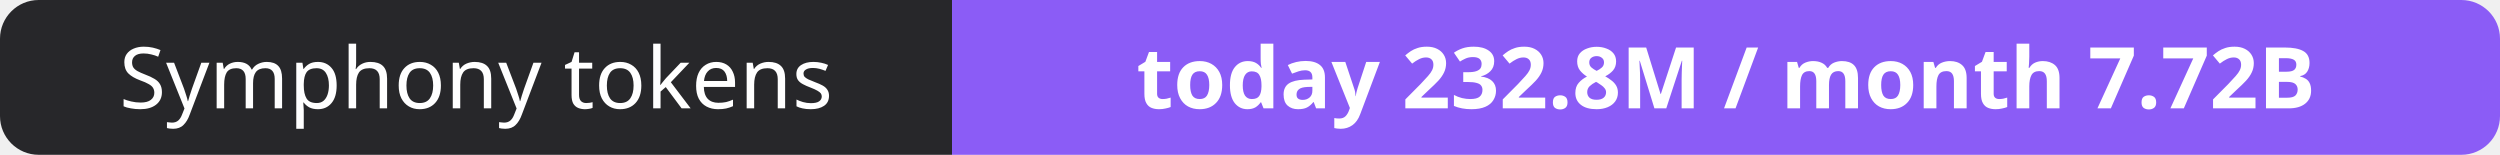
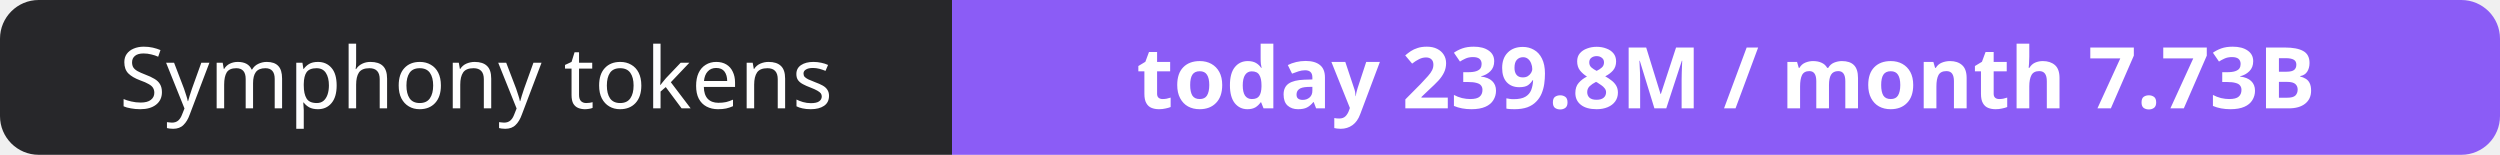
- <svg xmlns="http://www.w3.org/2000/svg" width="323" height="20" role="img" aria-label="Symphony tokens: today 232.8M / month 7.72B">
+ <svg xmlns="http://www.w3.org/2000/svg" width="323" height="20" role="img" aria-label="Symphony tokens: today 239.8M / month 7.73B">
  <clipPath id="r">
    <rect width="323" height="20" rx="5" fill="#fff" />
  </clipPath>
  <g clip-path="url(#r)">
    <rect width="123" height="20" fill="#27272a" />
    <rect x="123" width="200" height="20" fill="#8b5cf6" />
  </g>
  <g fill="#fff" text-anchor="middle" font-family="Verdana,Geneva,sans-serif" font-size="11">
    <text x="61.5" y="14">Symphony tokens</text>
-     <text x="223.0" y="14" font-weight="700">today 232.8M / month 7.72B</text>
+     <text x="223.0" y="14" font-weight="700">today 239.8M / month 7.73B</text>
  </g>
</svg>
